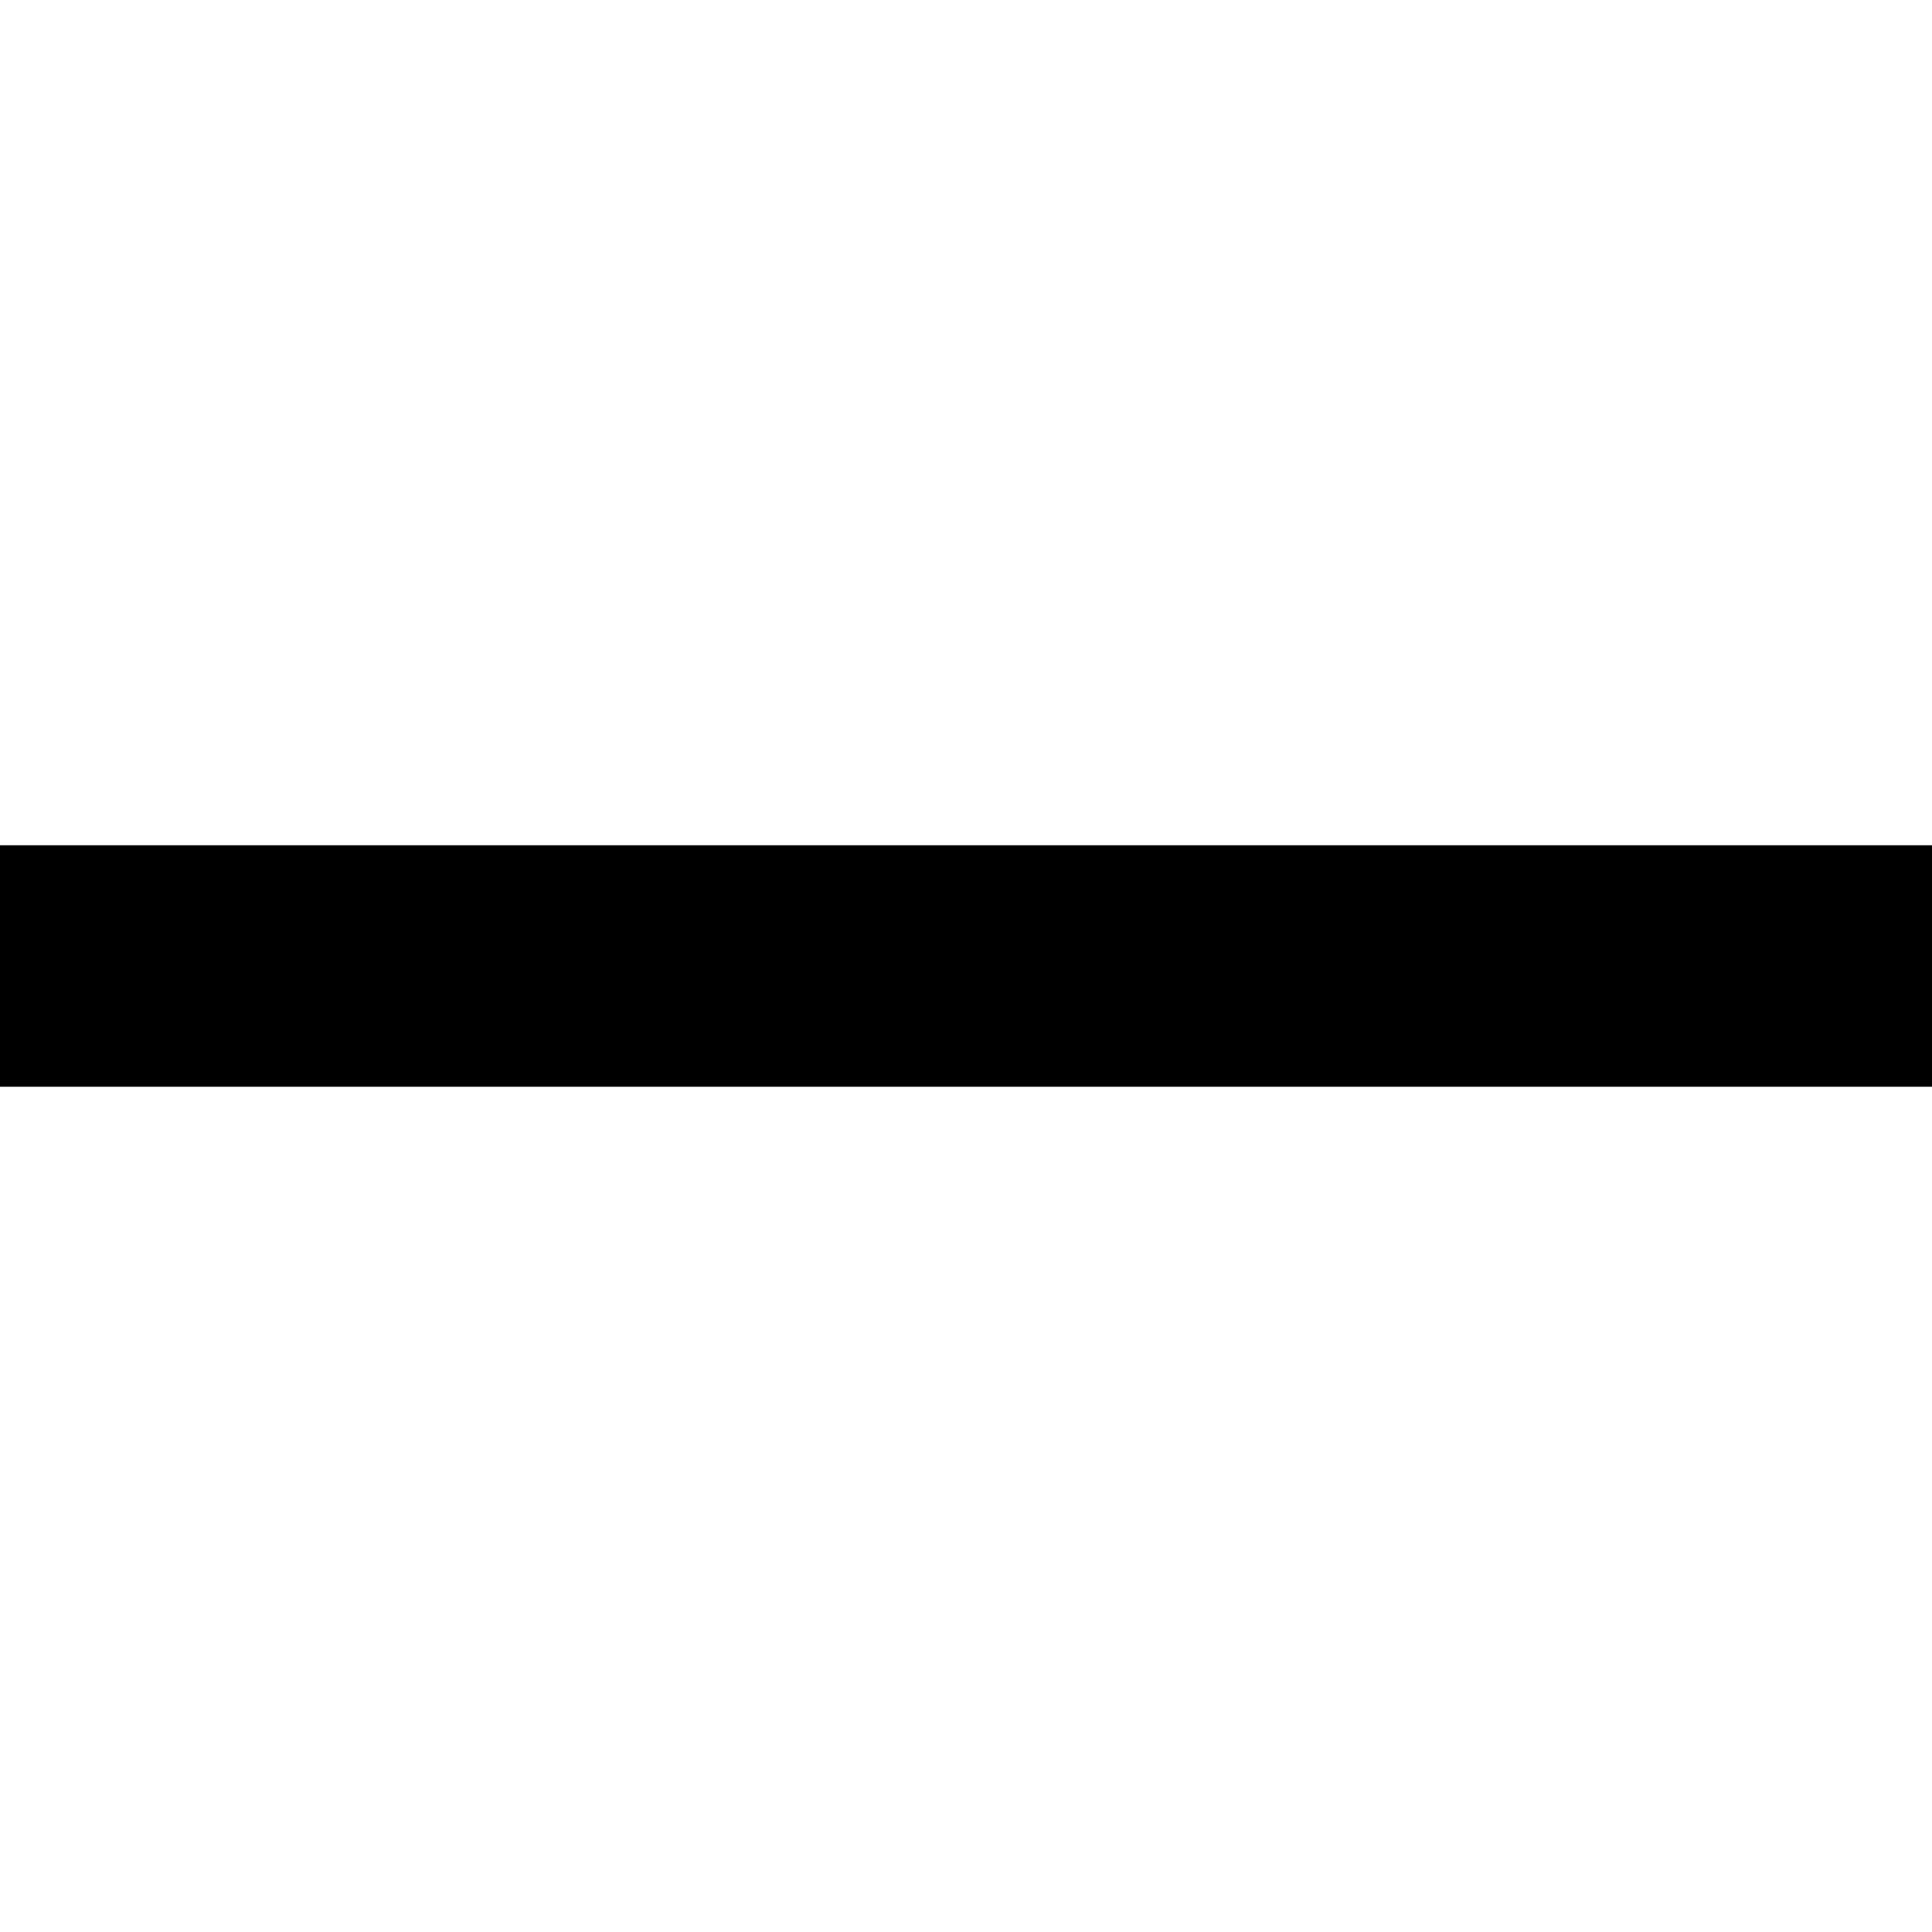
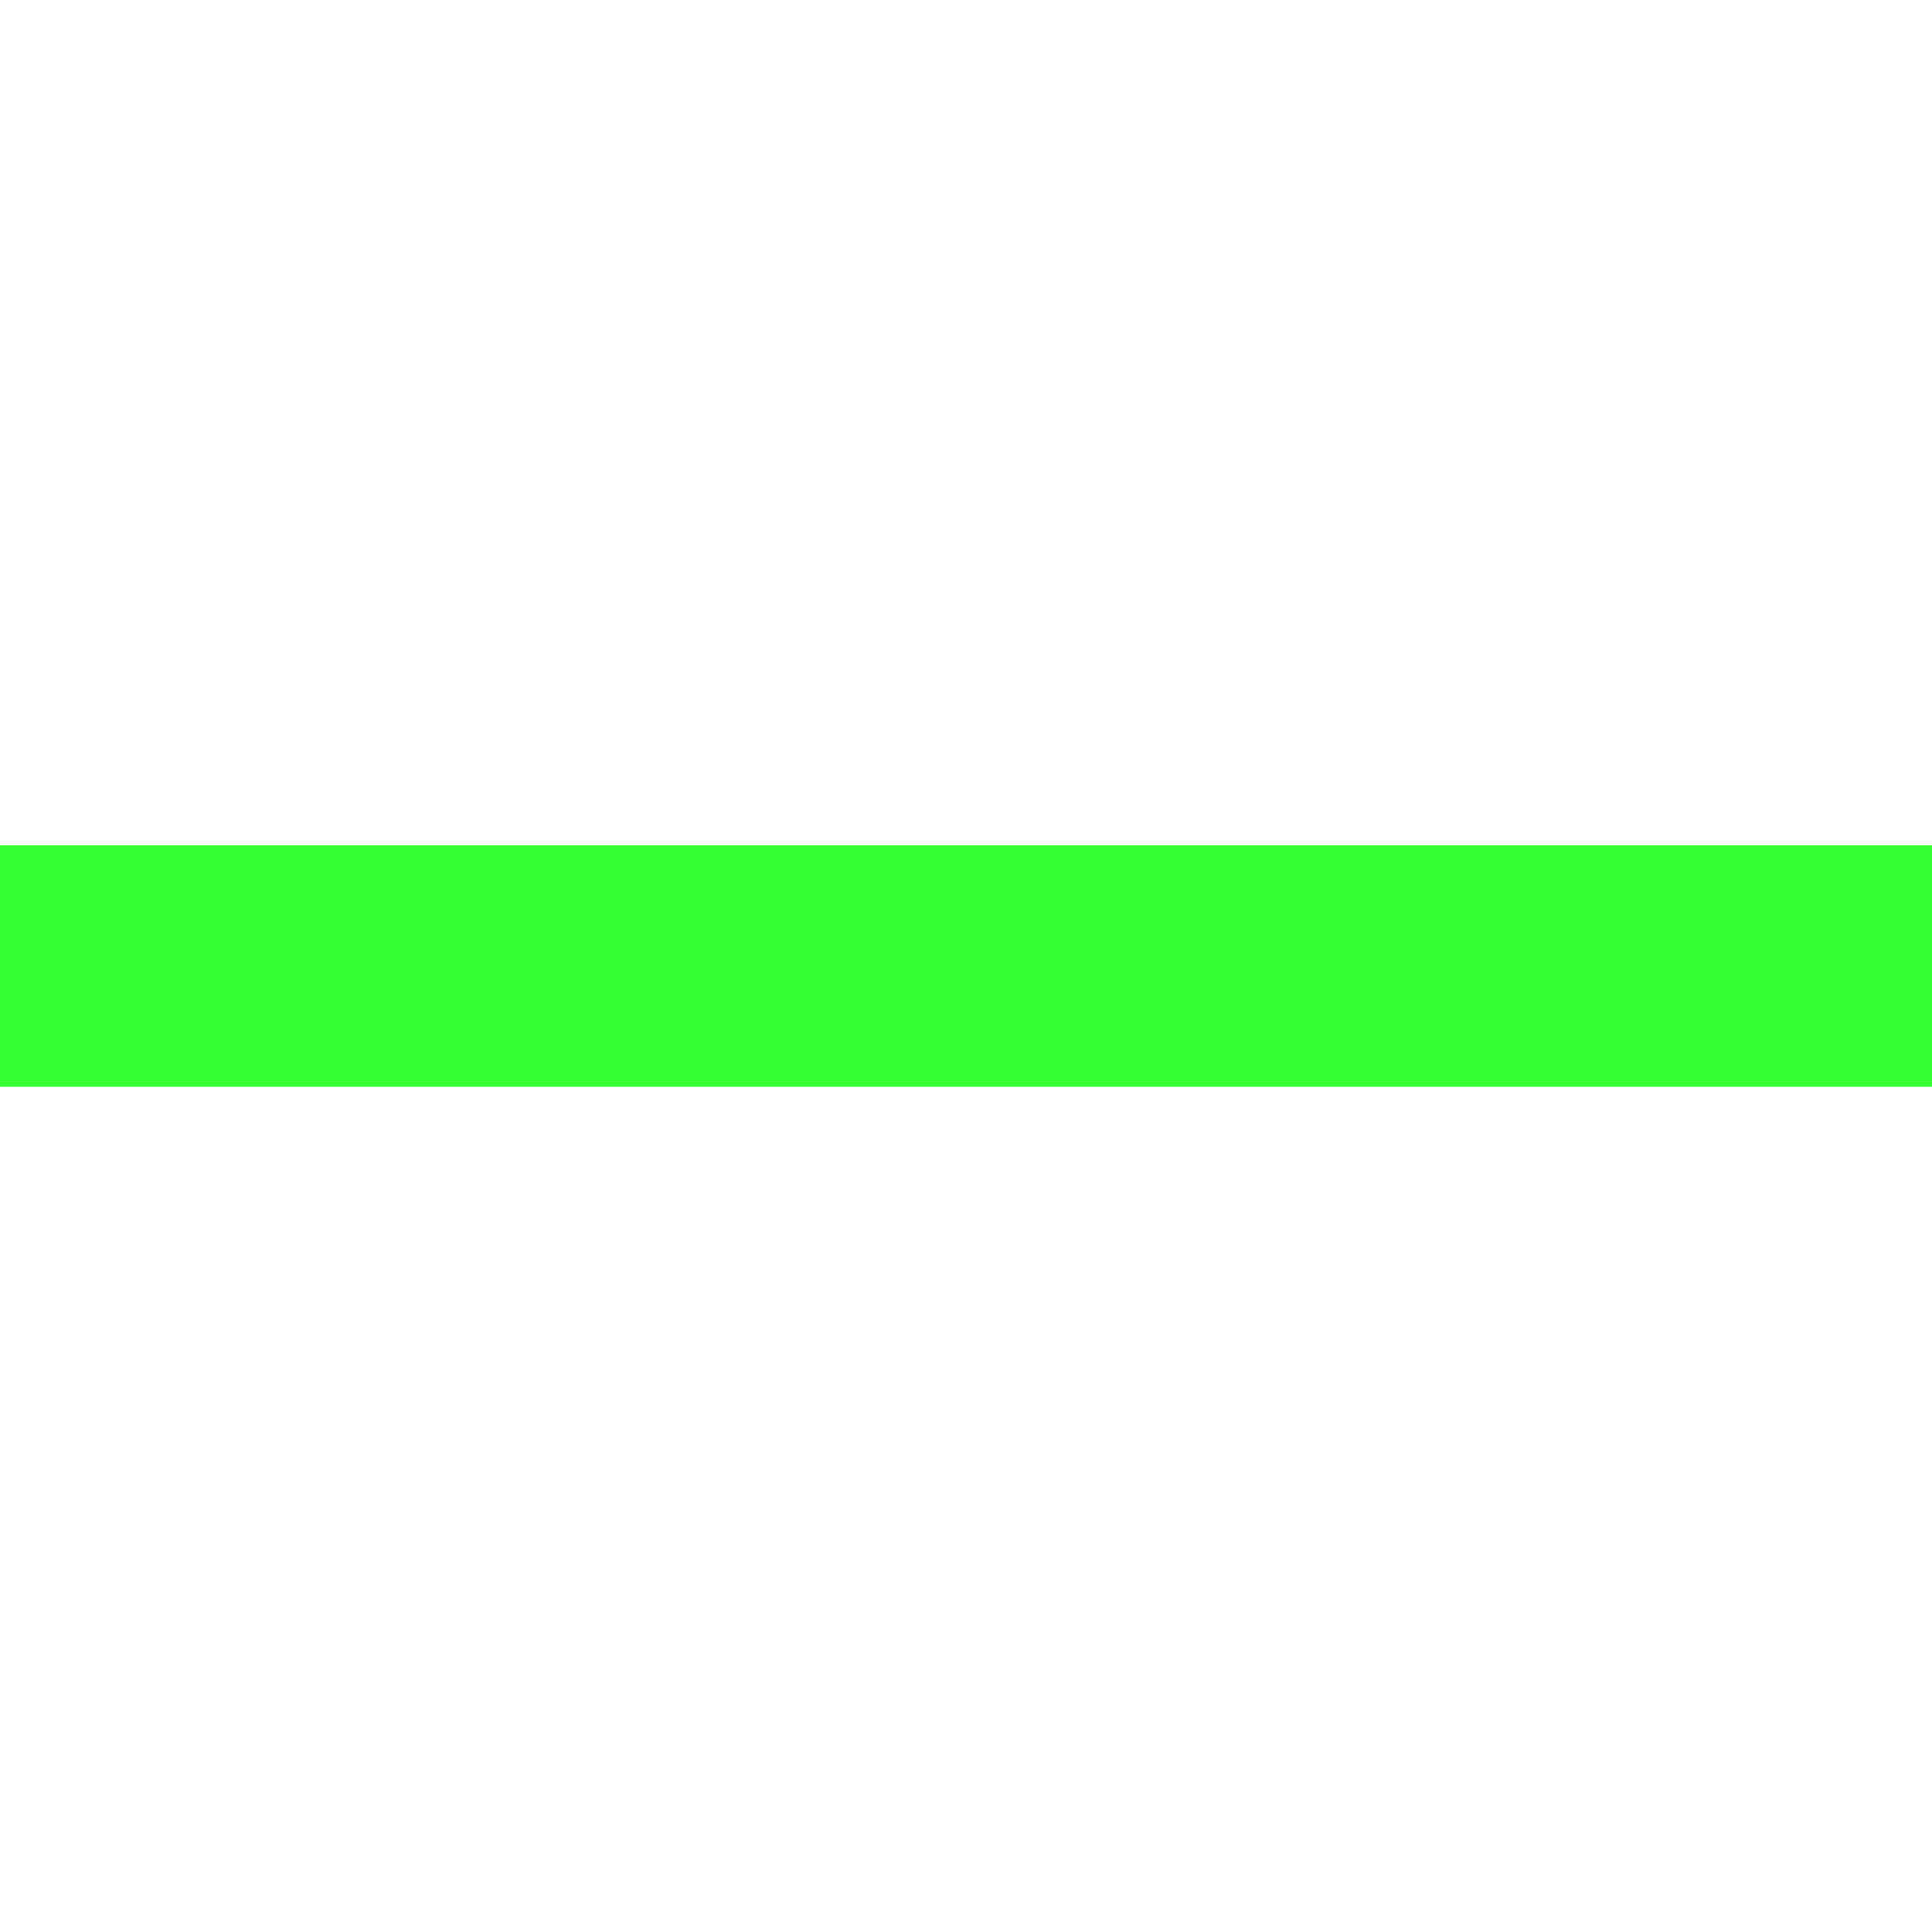
<svg xmlns="http://www.w3.org/2000/svg" viewBox="0 0 24 24">
-   <path fill-rule="evenodd" d="M0,13.5v-3h24v3H0z" />
+   <path fill-rule="evenodd" d="M0,13.5v-3h24v3H0z" fill="#33FF33" />
</svg>
